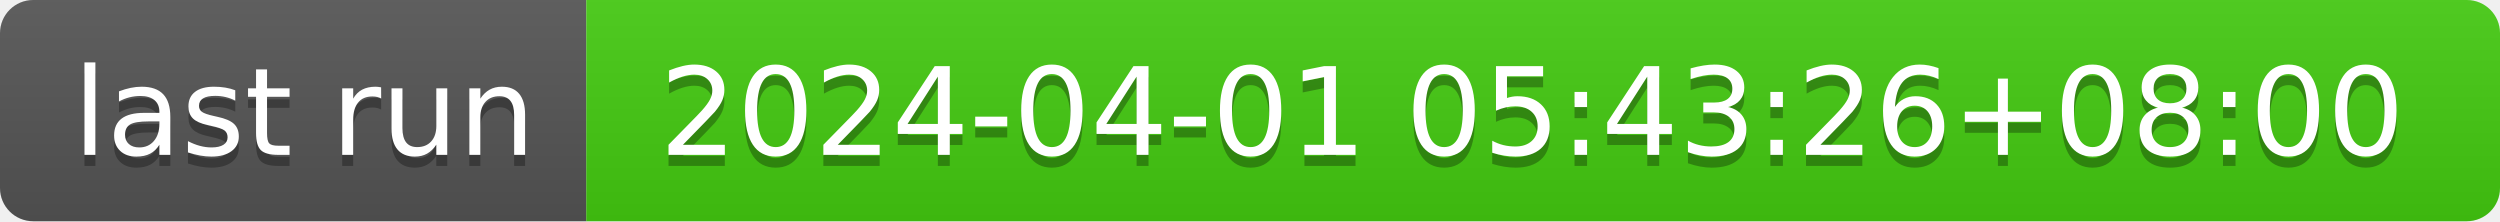
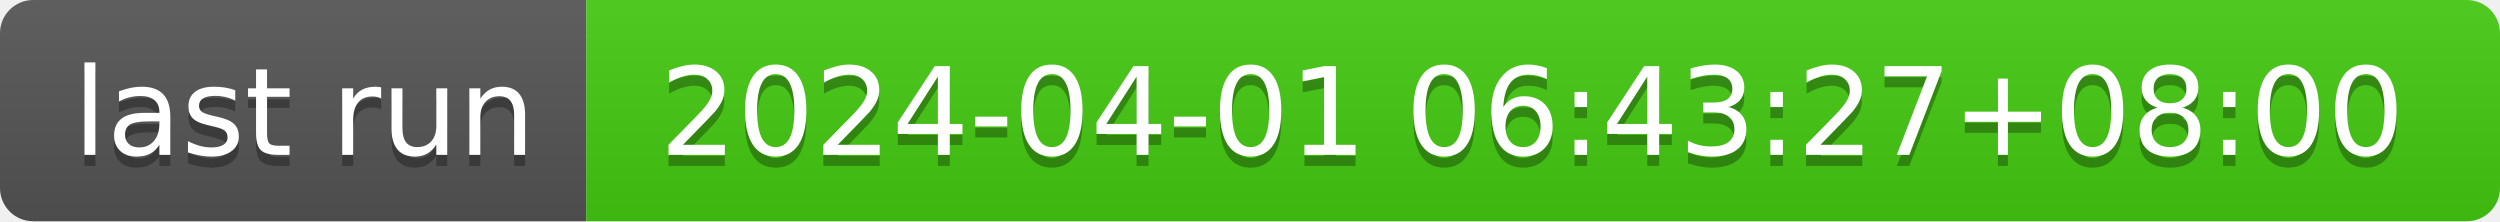
- <svg xmlns="http://www.w3.org/2000/svg" width="226" height="20" role="img" aria-label="last run: 2024-04-01 05:43:26+08:00">
+ <svg xmlns="http://www.w3.org/2000/svg" width="226" height="20" role="img" aria-label="last run: 2024-04-01 06:43:27+08:00">
  <linearGradient id="s" x2="0" y2="100%">
    <stop offset="0" stop-color="#bbb" stop-opacity=".1" />
    <stop offset="1" stop-opacity=".1" />
  </linearGradient>
  <clipPath id="r">
    <rect width="226" height="20" rx="3" fill="#fff" />
  </clipPath>
  <g clip-path="url(#r)">
    <rect width="53" height="20" fill="#555" />
    <rect x="53" width="173" height="20" fill="#4c1" />
    <rect width="226" height="20" fill="url(#s)" />
  </g>
  <g fill="#fff" text-anchor="middle" font-family="Verdana,Geneva,DejaVu Sans,sans-serif" text-rendering="geometricPrecision" font-size="110">
    <text aria-hidden="true" x="275" y="150" fill="#010101" fill-opacity=".3" transform="scale(.1)" textLength="430">last run</text>
    <text x="275" y="140" transform="scale(.1)" fill="#fff" textLength="430">last run</text>
-     <text aria-hidden="true" x="1385" y="150" fill="#010101" fill-opacity=".3" transform="scale(.1)" textLength="1630">2024-04-01 05:43:26+08:00</text>
-     <text x="1385" y="140" transform="scale(.1)" fill="#fff" textLength="1630">2024-04-01 05:43:26+08:00</text>
+     <text aria-hidden="true" x="1385" y="150" fill="#010101" fill-opacity=".3" transform="scale(.1)" textLength="1630">2024-04-01 06:43:27+08:00</text>
+     <text x="1385" y="140" transform="scale(.1)" fill="#fff" textLength="1630">2024-04-01 06:43:27+08:00</text>
  </g>
</svg>
